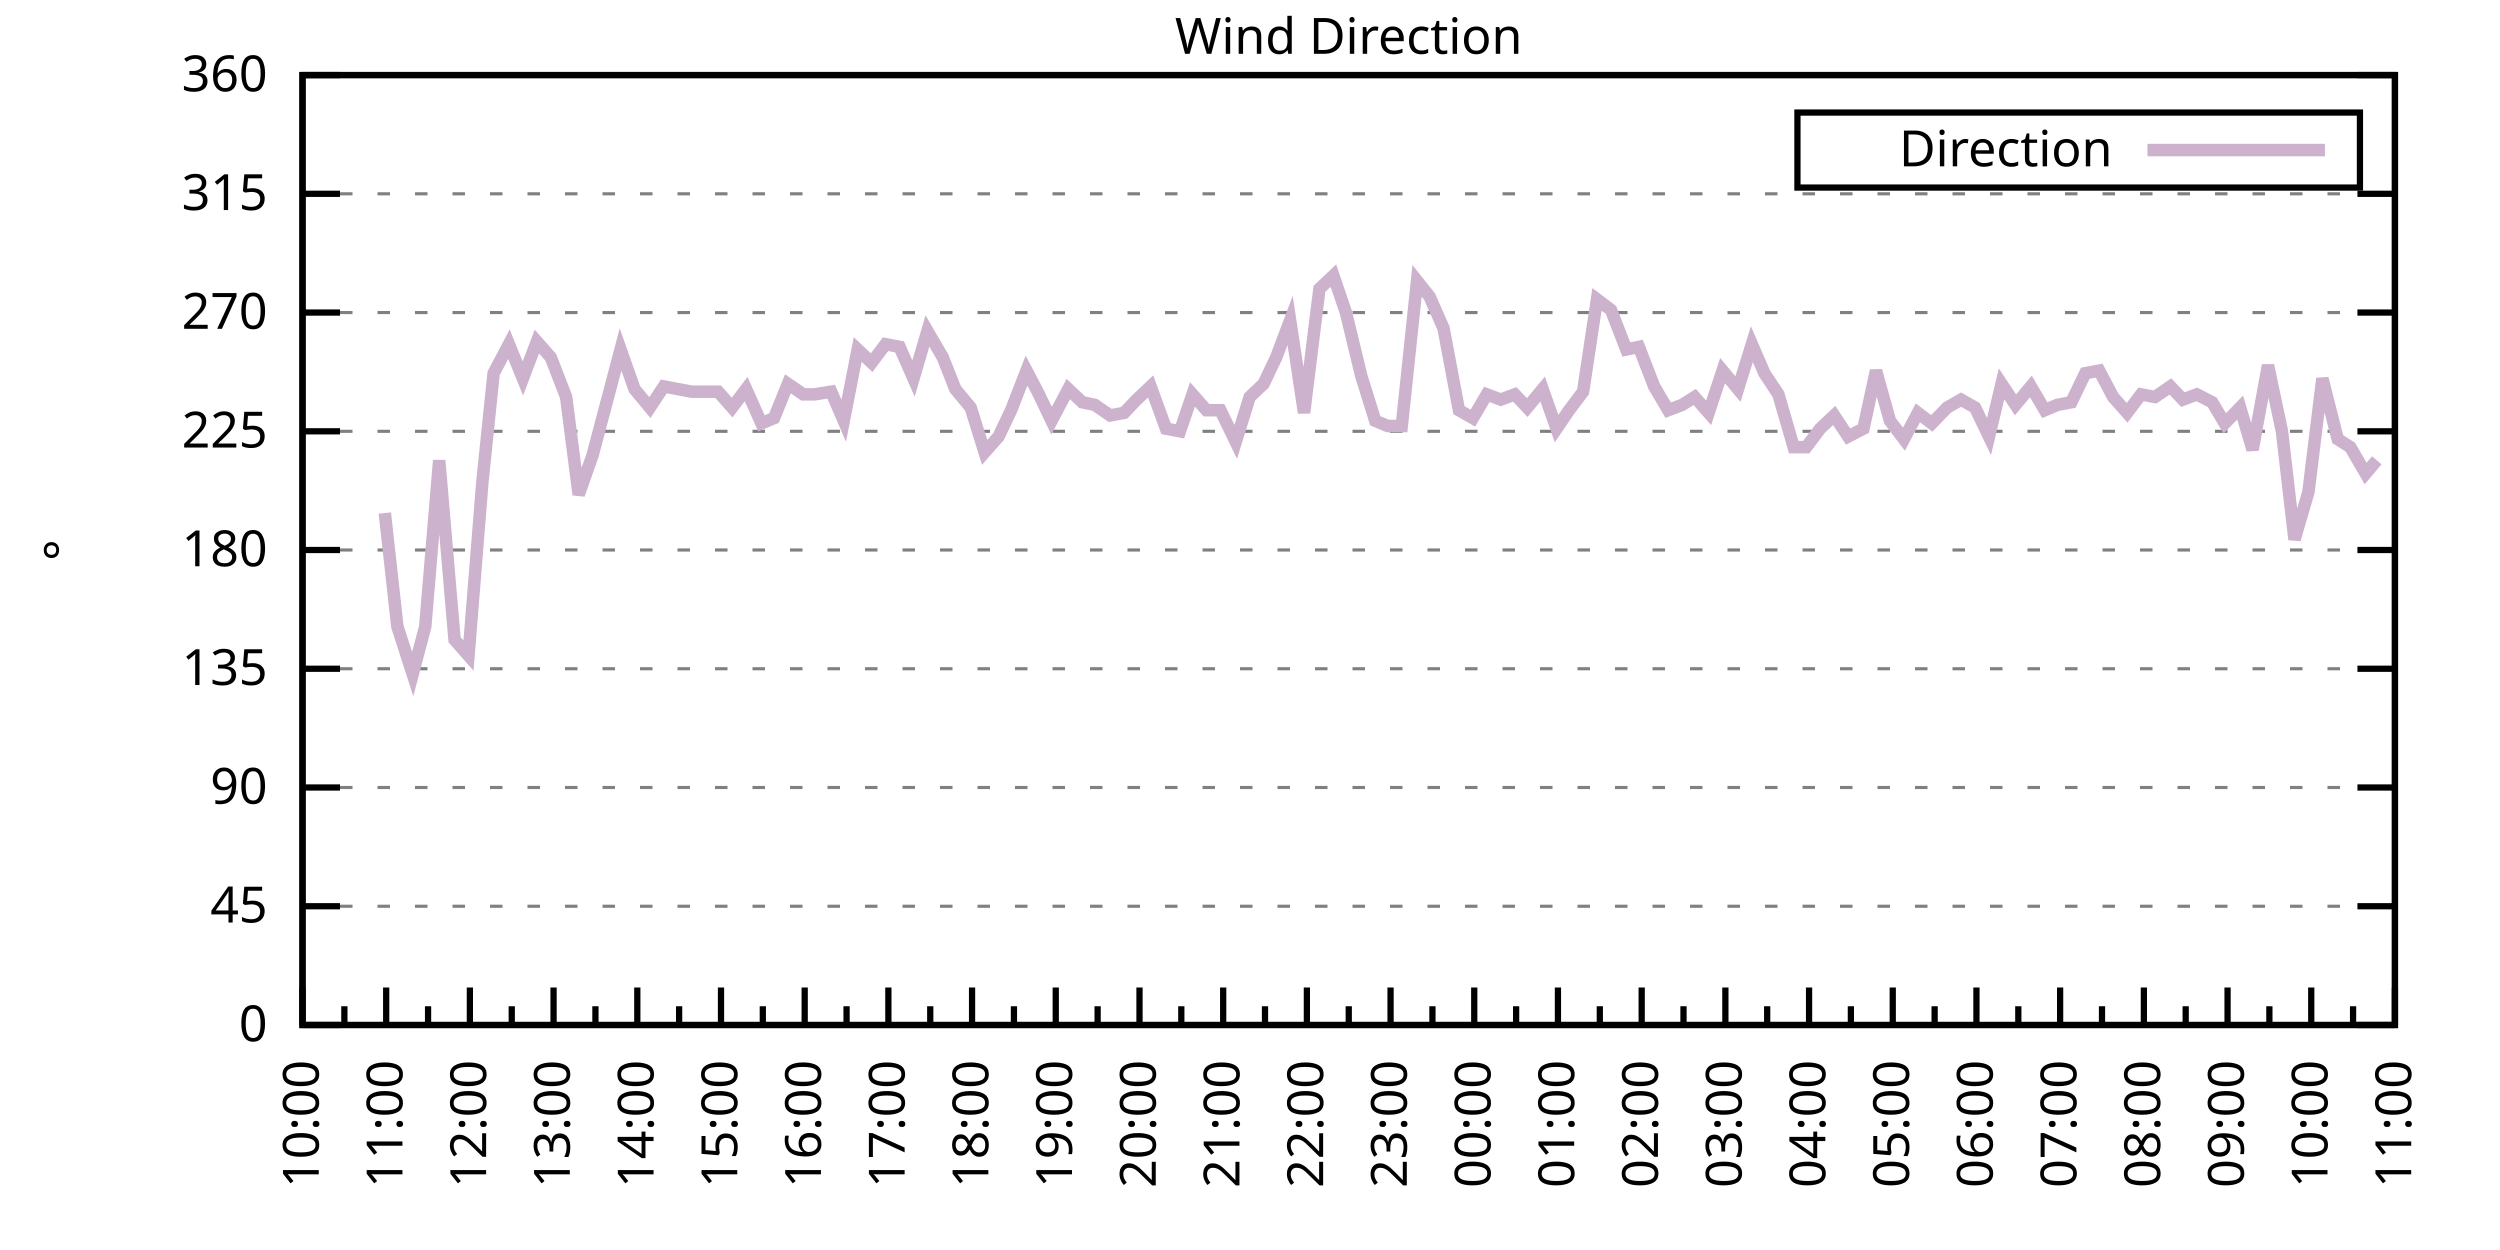
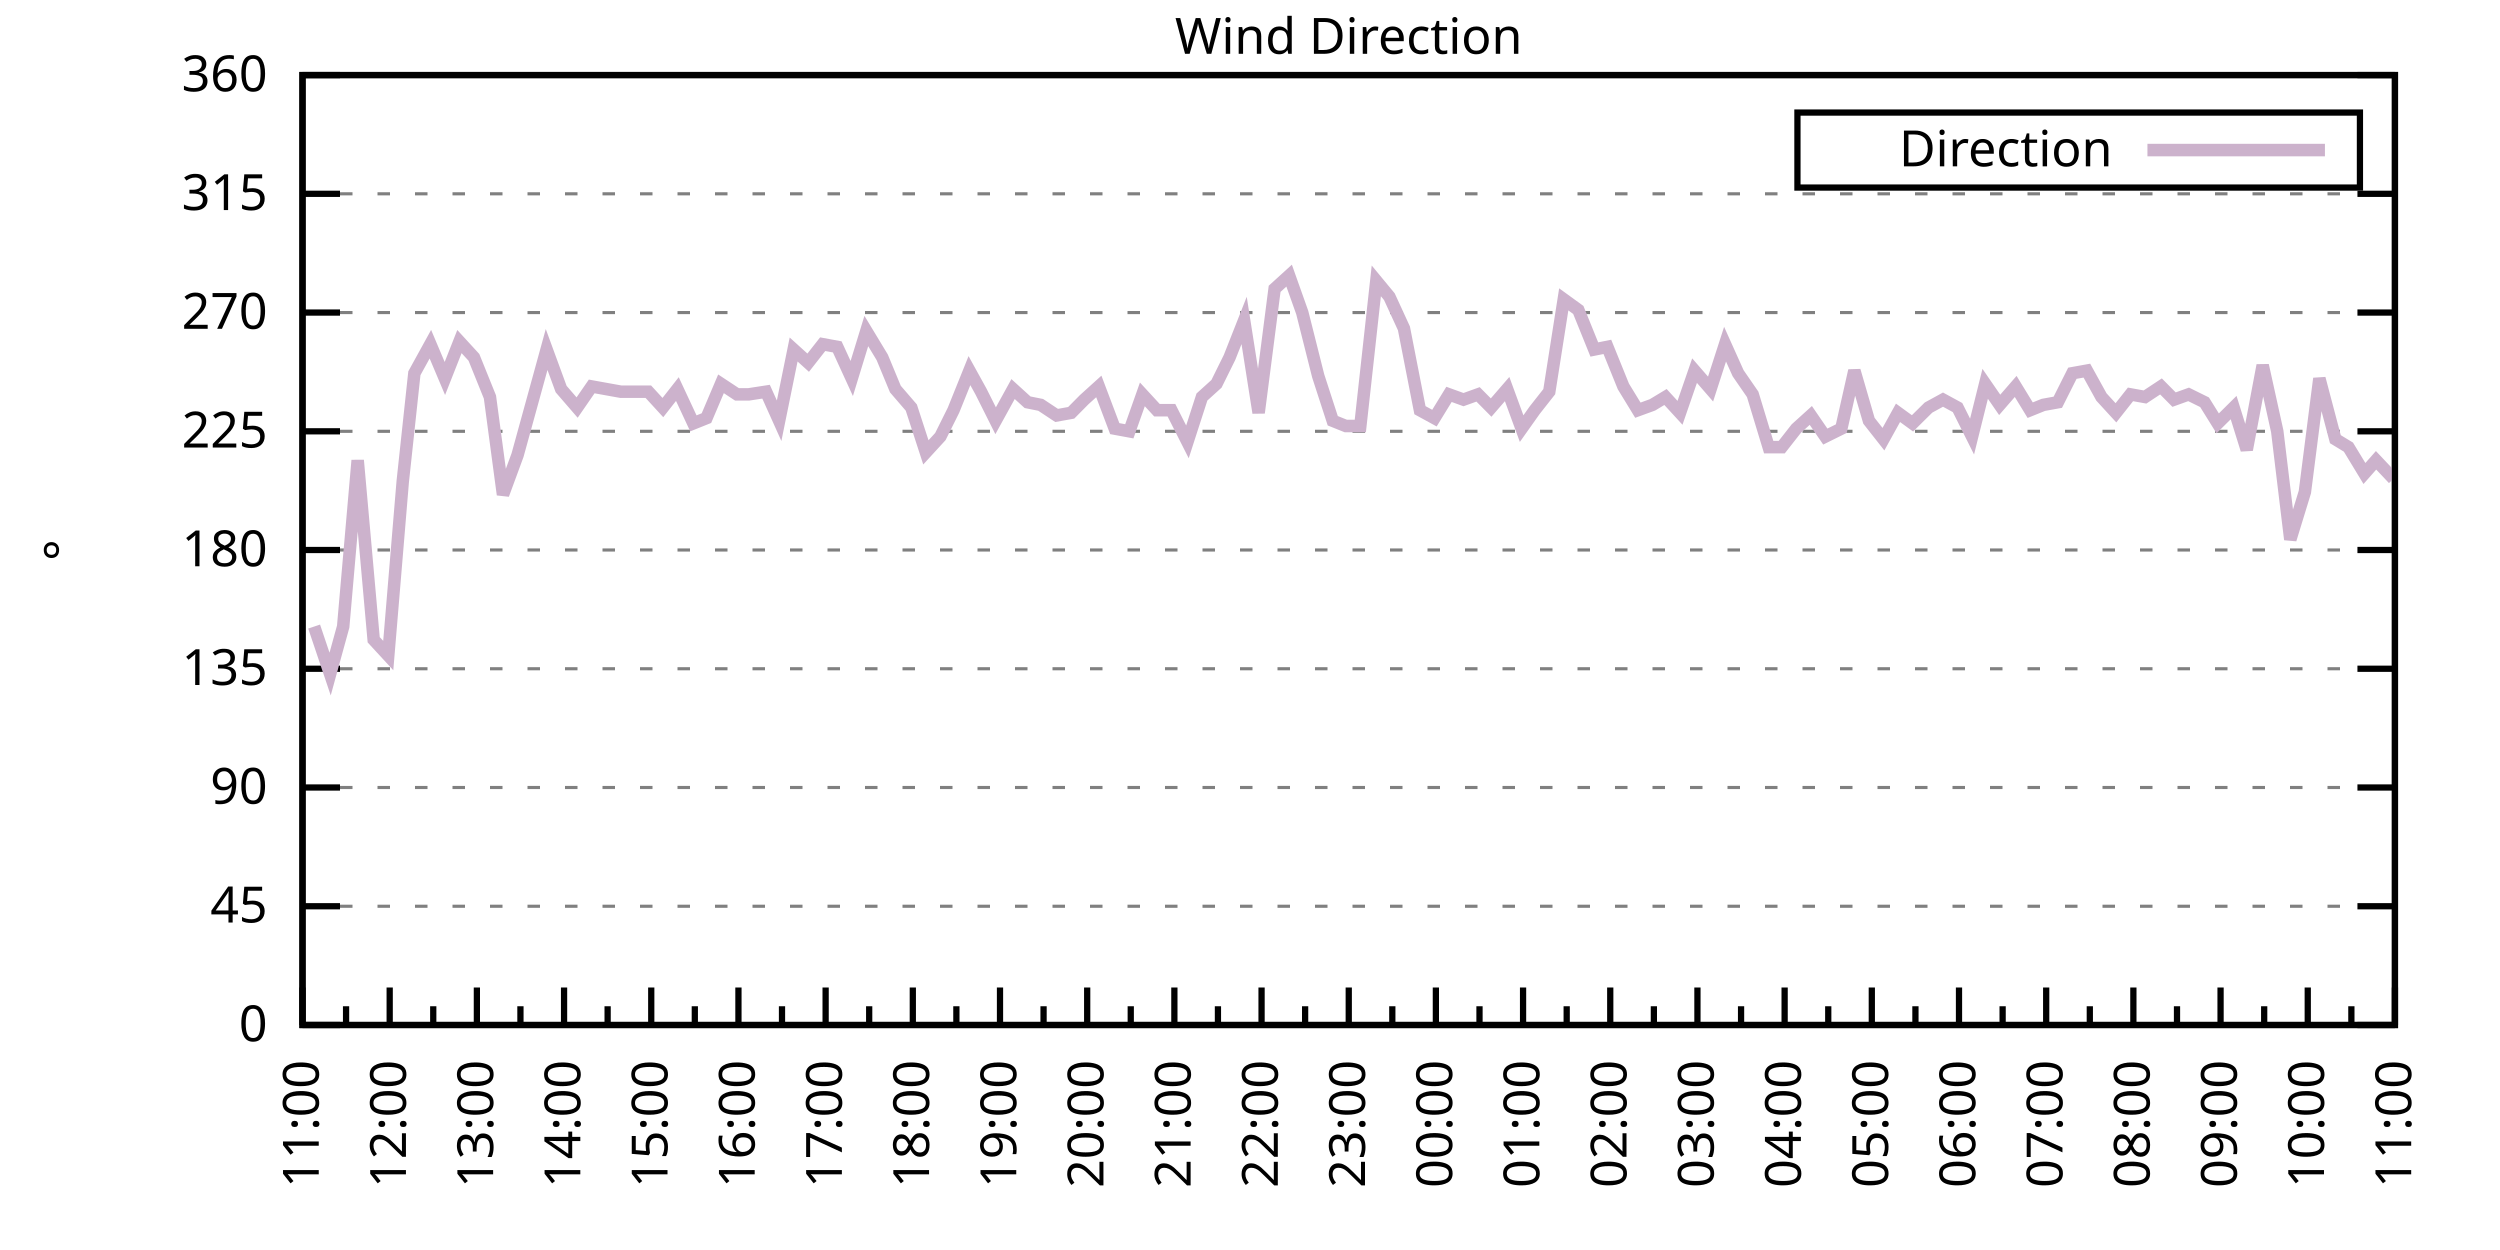
<svg xmlns="http://www.w3.org/2000/svg" xmlns:xlink="http://www.w3.org/1999/xlink" width="400" height="200" viewBox="0 0 400 200">
  <g id="gnuplot_canvas">
    <rect x="0" y="0" width="400" height="200" fill="none" />
    <defs>
      <circle id="gpDot" r="0.5" stroke-width="0.5" stroke="currentColor" />
      <path id="gpPt0" stroke-width="0.333" stroke="currentColor" d="M-1,0 h2 M0,-1 v2" />
      <path id="gpPt1" stroke-width="0.333" stroke="currentColor" d="M-1,-1 L1,1 M1,-1 L-1,1" />
      <path id="gpPt2" stroke-width="0.333" stroke="currentColor" d="M-1,0 L1,0 M0,-1 L0,1 M-1,-1 L1,1 M-1,1 L1,-1" />
      <rect id="gpPt3" stroke-width="0.333" stroke="currentColor" x="-1" y="-1" width="2" height="2" />
      <rect id="gpPt4" stroke-width="0.333" stroke="currentColor" fill="currentColor" x="-1" y="-1" width="2" height="2" />
      <circle id="gpPt5" stroke-width="0.333" stroke="currentColor" cx="0" cy="0" r="1" />
      <use xlink:href="#gpPt5" id="gpPt6" fill="currentColor" stroke="none" />
      <path id="gpPt7" stroke-width="0.333" stroke="currentColor" d="M0,-1.33 L-1.33,0.67 L1.33,0.67 z" />
      <use xlink:href="#gpPt7" id="gpPt8" fill="currentColor" stroke="none" />
      <use xlink:href="#gpPt7" id="gpPt9" stroke="currentColor" transform="rotate(180)" />
      <use xlink:href="#gpPt9" id="gpPt10" fill="currentColor" stroke="none" />
      <use xlink:href="#gpPt3" id="gpPt11" stroke="currentColor" transform="rotate(45)" />
      <use xlink:href="#gpPt11" id="gpPt12" fill="currentColor" stroke="none" />
      <path id="gpPt13" stroke-width="0.333" stroke="currentColor" d="M0,1.330 L1.265,0.411 L0.782,-1.067 L-0.782,-1.076 L-1.265,0.411 z" />
      <use xlink:href="#gpPt13" id="gpPt14" fill="currentColor" stroke="none" />
      <filter id="textbox" filterUnits="objectBoundingBox" x="0" y="0" height="1" width="1">
        <feFlood flood-color="white" flood-opacity="1" result="bgnd" />
        <feComposite in="SourceGraphic" in2="bgnd" operator="atop" />
      </filter>
      <filter id="greybox" filterUnits="objectBoundingBox" x="0" y="0" height="1" width="1">
        <feFlood flood-color="lightgrey" flood-opacity="1" result="grey" />
        <feComposite in="SourceGraphic" in2="grey" operator="atop" />
      </filter>
    </defs>
    <g fill="none" color="white" stroke="currentColor" stroke-width="1.00" stroke-linecap="butt" stroke-linejoin="miter">
</g>
    <g fill="none" color="black" stroke="currentColor" stroke-width="1.00" stroke-linecap="butt" stroke-linejoin="miter">
      <g stroke="none" shape-rendering="crispEdges">
        <polygon fill="rgb(255, 255, 255)" points="48.40,164.00 383.18,164.00 383.18,12.02 48.40,12.02 " />
      </g>
    </g>
    <g fill="none" color="black" stroke="currentColor" stroke-width="1.00" stroke-linecap="butt" stroke-linejoin="miter">
</g>
    <g fill="none" color="black" stroke="black" stroke-width="0.50" stroke-linecap="butt" stroke-linejoin="miter">
</g>
    <g fill="none" color="gray" stroke="currentColor" stroke-width="0.50" stroke-linecap="butt" stroke-linejoin="miter">
      <path stroke="gray" stroke-dasharray="2,4" class="gridline" d="M48.40,164.00 L383.19,164.00  " />
    </g>
    <g fill="none" color="gray" stroke="gray" stroke-width="1.00" stroke-linecap="butt" stroke-linejoin="miter">
</g>
    <g fill="none" color="black" stroke="currentColor" stroke-width="1.00" stroke-linecap="butt" stroke-linejoin="miter">
      <path stroke="black" d="M48.40,164.00 L54.40,164.00 M383.19,164.00 L377.19,164.00  " />
      <g transform="translate(42.80,166.60)" stroke="none" fill="black" font-family="Sans" font-size="8.00" text-anchor="end">
        <text>
          <tspan font-family="Sans"> 0</tspan>
        </text>
      </g>
    </g>
    <g fill="none" color="black" stroke="currentColor" stroke-width="1.00" stroke-linecap="butt" stroke-linejoin="miter">
</g>
    <g fill="none" color="black" stroke="black" stroke-width="0.50" stroke-linecap="butt" stroke-linejoin="miter">
</g>
    <g fill="none" color="gray" stroke="currentColor" stroke-width="0.50" stroke-linecap="butt" stroke-linejoin="miter">
      <path stroke="gray" stroke-dasharray="2,4" class="gridline" d="M48.40,145.00 L383.19,145.00  " />
    </g>
    <g fill="none" color="gray" stroke="gray" stroke-width="1.00" stroke-linecap="butt" stroke-linejoin="miter">
</g>
    <g fill="none" color="black" stroke="currentColor" stroke-width="1.00" stroke-linecap="butt" stroke-linejoin="miter">
      <path stroke="black" d="M48.40,145.00 L54.40,145.00 M383.19,145.00 L377.19,145.00  " />
      <g transform="translate(42.80,147.60)" stroke="none" fill="black" font-family="Sans" font-size="8.00" text-anchor="end">
        <text>
          <tspan font-family="Sans"> 45</tspan>
        </text>
      </g>
    </g>
    <g fill="none" color="black" stroke="currentColor" stroke-width="1.00" stroke-linecap="butt" stroke-linejoin="miter">
</g>
    <g fill="none" color="black" stroke="black" stroke-width="0.50" stroke-linecap="butt" stroke-linejoin="miter">
</g>
    <g fill="none" color="gray" stroke="currentColor" stroke-width="0.50" stroke-linecap="butt" stroke-linejoin="miter">
      <path stroke="gray" stroke-dasharray="2,4" class="gridline" d="M48.40,126.00 L383.19,126.00  " />
    </g>
    <g fill="none" color="gray" stroke="gray" stroke-width="1.00" stroke-linecap="butt" stroke-linejoin="miter">
</g>
    <g fill="none" color="black" stroke="currentColor" stroke-width="1.00" stroke-linecap="butt" stroke-linejoin="miter">
      <path stroke="black" d="M48.40,126.00 L54.40,126.00 M383.19,126.00 L377.19,126.00  " />
      <g transform="translate(42.80,128.60)" stroke="none" fill="black" font-family="Sans" font-size="8.00" text-anchor="end">
        <text>
          <tspan font-family="Sans"> 90</tspan>
        </text>
      </g>
    </g>
    <g fill="none" color="black" stroke="currentColor" stroke-width="1.00" stroke-linecap="butt" stroke-linejoin="miter">
</g>
    <g fill="none" color="black" stroke="black" stroke-width="0.50" stroke-linecap="butt" stroke-linejoin="miter">
</g>
    <g fill="none" color="gray" stroke="currentColor" stroke-width="0.50" stroke-linecap="butt" stroke-linejoin="miter">
      <path stroke="gray" stroke-dasharray="2,4" class="gridline" d="M48.40,107.00 L383.19,107.00  " />
    </g>
    <g fill="none" color="gray" stroke="gray" stroke-width="1.00" stroke-linecap="butt" stroke-linejoin="miter">
</g>
    <g fill="none" color="black" stroke="currentColor" stroke-width="1.00" stroke-linecap="butt" stroke-linejoin="miter">
      <path stroke="black" d="M48.40,107.00 L54.40,107.00 M383.19,107.00 L377.19,107.00  " />
      <g transform="translate(42.80,109.60)" stroke="none" fill="black" font-family="Sans" font-size="8.00" text-anchor="end">
        <text>
          <tspan font-family="Sans"> 135</tspan>
        </text>
      </g>
    </g>
    <g fill="none" color="black" stroke="currentColor" stroke-width="1.00" stroke-linecap="butt" stroke-linejoin="miter">
</g>
    <g fill="none" color="black" stroke="black" stroke-width="0.50" stroke-linecap="butt" stroke-linejoin="miter">
</g>
    <g fill="none" color="gray" stroke="currentColor" stroke-width="0.50" stroke-linecap="butt" stroke-linejoin="miter">
      <path stroke="gray" stroke-dasharray="2,4" class="gridline" d="M48.40,88.00 L383.19,88.00  " />
    </g>
    <g fill="none" color="gray" stroke="gray" stroke-width="1.00" stroke-linecap="butt" stroke-linejoin="miter">
</g>
    <g fill="none" color="black" stroke="currentColor" stroke-width="1.00" stroke-linecap="butt" stroke-linejoin="miter">
      <path stroke="black" d="M48.40,88.00 L54.40,88.00 M383.19,88.00 L377.19,88.00  " />
      <g transform="translate(42.80,90.60)" stroke="none" fill="black" font-family="Sans" font-size="8.00" text-anchor="end">
        <text>
          <tspan font-family="Sans"> 180</tspan>
        </text>
      </g>
    </g>
    <g fill="none" color="black" stroke="currentColor" stroke-width="1.00" stroke-linecap="butt" stroke-linejoin="miter">
</g>
    <g fill="none" color="black" stroke="black" stroke-width="0.50" stroke-linecap="butt" stroke-linejoin="miter">
</g>
    <g fill="none" color="gray" stroke="currentColor" stroke-width="0.50" stroke-linecap="butt" stroke-linejoin="miter">
      <path stroke="gray" stroke-dasharray="2,4" class="gridline" d="M48.40,69.01 L383.19,69.01  " />
    </g>
    <g fill="none" color="gray" stroke="gray" stroke-width="1.00" stroke-linecap="butt" stroke-linejoin="miter">
</g>
    <g fill="none" color="black" stroke="currentColor" stroke-width="1.00" stroke-linecap="butt" stroke-linejoin="miter">
      <path stroke="black" d="M48.40,69.01 L54.40,69.01 M383.19,69.01 L377.19,69.01  " />
      <g transform="translate(42.80,71.61)" stroke="none" fill="black" font-family="Sans" font-size="8.00" text-anchor="end">
        <text>
          <tspan font-family="Sans"> 225</tspan>
        </text>
      </g>
    </g>
    <g fill="none" color="black" stroke="currentColor" stroke-width="1.00" stroke-linecap="butt" stroke-linejoin="miter">
</g>
    <g fill="none" color="black" stroke="black" stroke-width="0.50" stroke-linecap="butt" stroke-linejoin="miter">
</g>
    <g fill="none" color="gray" stroke="currentColor" stroke-width="0.50" stroke-linecap="butt" stroke-linejoin="miter">
      <path stroke="gray" stroke-dasharray="2,4" class="gridline" d="M48.40,50.01 L383.19,50.01  " />
    </g>
    <g fill="none" color="gray" stroke="gray" stroke-width="1.00" stroke-linecap="butt" stroke-linejoin="miter">
</g>
    <g fill="none" color="black" stroke="currentColor" stroke-width="1.00" stroke-linecap="butt" stroke-linejoin="miter">
      <path stroke="black" d="M48.40,50.01 L54.40,50.01 M383.19,50.01 L377.19,50.01  " />
      <g transform="translate(42.80,52.61)" stroke="none" fill="black" font-family="Sans" font-size="8.00" text-anchor="end">
        <text>
          <tspan font-family="Sans"> 270</tspan>
        </text>
      </g>
    </g>
    <g fill="none" color="black" stroke="currentColor" stroke-width="1.00" stroke-linecap="butt" stroke-linejoin="miter">
</g>
    <g fill="none" color="black" stroke="black" stroke-width="0.50" stroke-linecap="butt" stroke-linejoin="miter">
</g>
    <g fill="none" color="gray" stroke="currentColor" stroke-width="0.50" stroke-linecap="butt" stroke-linejoin="miter">
      <path stroke="gray" stroke-dasharray="2,4" class="gridline" d="M48.40,31.01 L383.19,31.01  " />
    </g>
    <g fill="none" color="gray" stroke="gray" stroke-width="1.00" stroke-linecap="butt" stroke-linejoin="miter">
</g>
    <g fill="none" color="black" stroke="currentColor" stroke-width="1.00" stroke-linecap="butt" stroke-linejoin="miter">
      <path stroke="black" d="M48.40,31.01 L54.40,31.01 M383.19,31.01 L377.19,31.01  " />
      <g transform="translate(42.80,33.61)" stroke="none" fill="black" font-family="Sans" font-size="8.00" text-anchor="end">
        <text>
          <tspan font-family="Sans"> 315</tspan>
        </text>
      </g>
    </g>
    <g fill="none" color="black" stroke="currentColor" stroke-width="1.00" stroke-linecap="butt" stroke-linejoin="miter">
</g>
    <g fill="none" color="black" stroke="black" stroke-width="0.50" stroke-linecap="butt" stroke-linejoin="miter">
</g>
    <g fill="none" color="gray" stroke="currentColor" stroke-width="0.50" stroke-linecap="butt" stroke-linejoin="miter">
      <path stroke="gray" stroke-dasharray="2,4" class="gridline" d="M48.40,12.01 L383.19,12.01  " />
    </g>
    <g fill="none" color="gray" stroke="gray" stroke-width="1.00" stroke-linecap="butt" stroke-linejoin="miter">
</g>
    <g fill="none" color="black" stroke="currentColor" stroke-width="1.00" stroke-linecap="butt" stroke-linejoin="miter">
      <path stroke="black" d="M48.40,12.01 L54.40,12.01 M383.19,12.01 L377.19,12.01  " />
      <g transform="translate(42.80,14.61)" stroke="none" fill="black" font-family="Sans" font-size="8.00" text-anchor="end">
        <text>
          <tspan font-family="Sans"> 360</tspan>
        </text>
      </g>
    </g>
    <g fill="none" color="black" stroke="currentColor" stroke-width="1.00" stroke-linecap="butt" stroke-linejoin="miter">
      <path stroke="black" d="M48.40,164.00 L48.40,158.00  " />
      <g transform="translate(51.00,169.60) rotate(270)" stroke="none" fill="black" font-family="Sans" font-size="8.00" text-anchor="end">
        <text>
+           <tspan font-family="Sans">11:00</tspan>
+         </text>
+       </g>
+     </g>
+     <g fill="none" color="black" stroke="currentColor" stroke-width="1.00" stroke-linecap="butt" stroke-linejoin="miter">
+       <path stroke="black" d="M55.37,164.00 L55.37,161.00 M62.35,164.00 L62.35,158.00  " />
+       <g transform="translate(64.95,169.60) rotate(270)" stroke="none" fill="black" font-family="Sans" font-size="8.00" text-anchor="end">
+         <text>
+           <tspan font-family="Sans">12:00</tspan>
+         </text>
+       </g>
+     </g>
+     <g fill="none" color="black" stroke="currentColor" stroke-width="1.00" stroke-linecap="butt" stroke-linejoin="miter">
+       <path stroke="black" d="M69.32,164.00 L69.32,161.00 M76.30,164.00 L76.30,158.00  " />
+       <g transform="translate(78.90,169.60) rotate(270)" stroke="none" fill="black" font-family="Sans" font-size="8.00" text-anchor="end">
+         <text>
+           <tspan font-family="Sans">13:00</tspan>
+         </text>
+       </g>
+     </g>
+     <g fill="none" color="black" stroke="currentColor" stroke-width="1.00" stroke-linecap="butt" stroke-linejoin="miter">
+       <path stroke="black" d="M83.27,164.00 L83.27,161.00 M90.25,164.00 L90.25,158.00  " />
+       <g transform="translate(92.85,169.60) rotate(270)" stroke="none" fill="black" font-family="Sans" font-size="8.00" text-anchor="end">
+         <text>
+           <tspan font-family="Sans">14:00</tspan>
+         </text>
+       </g>
+     </g>
+     <g fill="none" color="black" stroke="currentColor" stroke-width="1.00" stroke-linecap="butt" stroke-linejoin="miter">
+       <path stroke="black" d="M97.22,164.00 L97.22,161.00 M104.20,164.00 L104.20,158.00  " />
+       <g transform="translate(106.80,169.60) rotate(270)" stroke="none" fill="black" font-family="Sans" font-size="8.00" text-anchor="end">
+         <text>
+           <tspan font-family="Sans">15:00</tspan>
+         </text>
+       </g>
+     </g>
+     <g fill="none" color="black" stroke="currentColor" stroke-width="1.00" stroke-linecap="butt" stroke-linejoin="miter">
+       <path stroke="black" d="M111.17,164.00 L111.17,161.00 M118.15,164.00 L118.15,158.00  " />
+       <g transform="translate(120.75,169.60) rotate(270)" stroke="none" fill="black" font-family="Sans" font-size="8.00" text-anchor="end">
+         <text>
+           <tspan font-family="Sans">16:00</tspan>
+         </text>
+       </g>
+     </g>
+     <g fill="none" color="black" stroke="currentColor" stroke-width="1.00" stroke-linecap="butt" stroke-linejoin="miter">
+       <path stroke="black" d="M125.12,164.00 L125.12,161.00 M132.10,164.00 L132.10,158.00  " />
+       <g transform="translate(134.70,169.60) rotate(270)" stroke="none" fill="black" font-family="Sans" font-size="8.00" text-anchor="end">
+         <text>
+           <tspan font-family="Sans">17:00</tspan>
+         </text>
+       </g>
+     </g>
+     <g fill="none" color="black" stroke="currentColor" stroke-width="1.00" stroke-linecap="butt" stroke-linejoin="miter">
+       <path stroke="black" d="M139.07,164.00 L139.07,161.00 M146.05,164.00 L146.05,158.00  " />
+       <g transform="translate(148.65,169.60) rotate(270)" stroke="none" fill="black" font-family="Sans" font-size="8.00" text-anchor="end">
+         <text>
+           <tspan font-family="Sans">18:00</tspan>
+         </text>
+       </g>
+     </g>
+     <g fill="none" color="black" stroke="currentColor" stroke-width="1.00" stroke-linecap="butt" stroke-linejoin="miter">
+       <path stroke="black" d="M153.02,164.00 L153.02,161.00 M160.00,164.00 L160.00,158.00  " />
+       <g transform="translate(162.60,169.60) rotate(270)" stroke="none" fill="black" font-family="Sans" font-size="8.00" text-anchor="end">
+         <text>
+           <tspan font-family="Sans">19:00</tspan>
+         </text>
+       </g>
+     </g>
+     <g fill="none" color="black" stroke="currentColor" stroke-width="1.00" stroke-linecap="butt" stroke-linejoin="miter">
+       <path stroke="black" d="M166.97,164.00 L166.97,161.00 M173.95,164.00 L173.95,158.00  " />
+       <g transform="translate(176.55,169.60) rotate(270)" stroke="none" fill="black" font-family="Sans" font-size="8.00" text-anchor="end">
+         <text>
+           <tspan font-family="Sans">20:00</tspan>
+         </text>
+       </g>
+     </g>
+     <g fill="none" color="black" stroke="currentColor" stroke-width="1.00" stroke-linecap="butt" stroke-linejoin="miter">
+       <path stroke="black" d="M180.92,164.00 L180.92,161.00 M187.90,164.00 L187.90,158.00  " />
+       <g transform="translate(190.50,169.60) rotate(270)" stroke="none" fill="black" font-family="Sans" font-size="8.00" text-anchor="end">
+         <text>
+           <tspan font-family="Sans">21:00</tspan>
+         </text>
+       </g>
+     </g>
+     <g fill="none" color="black" stroke="currentColor" stroke-width="1.00" stroke-linecap="butt" stroke-linejoin="miter">
+       <path stroke="black" d="M194.87,164.00 L194.87,161.00 M201.85,164.00 L201.85,158.00  " />
+       <g transform="translate(204.45,169.60) rotate(270)" stroke="none" fill="black" font-family="Sans" font-size="8.00" text-anchor="end">
+         <text>
+           <tspan font-family="Sans">22:00</tspan>
+         </text>
+       </g>
+     </g>
+     <g fill="none" color="black" stroke="currentColor" stroke-width="1.00" stroke-linecap="butt" stroke-linejoin="miter">
+       <path stroke="black" d="M208.82,164.00 L208.82,161.00 M215.80,164.00 L215.80,158.00  " />
+       <g transform="translate(218.40,169.60) rotate(270)" stroke="none" fill="black" font-family="Sans" font-size="8.00" text-anchor="end">
+         <text>
+           <tspan font-family="Sans">23:00</tspan>
+         </text>
+       </g>
+     </g>
+     <g fill="none" color="black" stroke="currentColor" stroke-width="1.00" stroke-linecap="butt" stroke-linejoin="miter">
+       <path stroke="black" d="M222.77,164.00 L222.77,161.00 M229.74,164.00 L229.74,158.00  " />
+       <g transform="translate(232.34,169.60) rotate(270)" stroke="none" fill="black" font-family="Sans" font-size="8.00" text-anchor="end">
+         <text>
+           <tspan font-family="Sans">00:00</tspan>
+         </text>
+       </g>
+     </g>
+     <g fill="none" color="black" stroke="currentColor" stroke-width="1.00" stroke-linecap="butt" stroke-linejoin="miter">
+       <path stroke="black" d="M236.72,164.00 L236.72,161.00 M243.69,164.00 L243.69,158.00  " />
+       <g transform="translate(246.29,169.60) rotate(270)" stroke="none" fill="black" font-family="Sans" font-size="8.00" text-anchor="end">
+         <text>
+           <tspan font-family="Sans">01:00</tspan>
+         </text>
+       </g>
+     </g>
+     <g fill="none" color="black" stroke="currentColor" stroke-width="1.00" stroke-linecap="butt" stroke-linejoin="miter">
+       <path stroke="black" d="M250.67,164.00 L250.67,161.00 M257.64,164.00 L257.64,158.00  " />
+       <g transform="translate(260.24,169.60) rotate(270)" stroke="none" fill="black" font-family="Sans" font-size="8.00" text-anchor="end">
+         <text>
+           <tspan font-family="Sans">02:00</tspan>
+         </text>
+       </g>
+     </g>
+     <g fill="none" color="black" stroke="currentColor" stroke-width="1.00" stroke-linecap="butt" stroke-linejoin="miter">
+       <path stroke="black" d="M264.62,164.00 L264.62,161.00 M271.59,164.00 L271.59,158.00  " />
+       <g transform="translate(274.19,169.60) rotate(270)" stroke="none" fill="black" font-family="Sans" font-size="8.00" text-anchor="end">
+         <text>
+           <tspan font-family="Sans">03:00</tspan>
+         </text>
+       </g>
+     </g>
+     <g fill="none" color="black" stroke="currentColor" stroke-width="1.00" stroke-linecap="butt" stroke-linejoin="miter">
+       <path stroke="black" d="M278.57,164.00 L278.57,161.00 M285.54,164.00 L285.54,158.00  " />
+       <g transform="translate(288.14,169.60) rotate(270)" stroke="none" fill="black" font-family="Sans" font-size="8.00" text-anchor="end">
+         <text>
+           <tspan font-family="Sans">04:00</tspan>
+         </text>
+       </g>
+     </g>
+     <g fill="none" color="black" stroke="currentColor" stroke-width="1.00" stroke-linecap="butt" stroke-linejoin="miter">
+       <path stroke="black" d="M292.52,164.00 L292.52,161.00 M299.49,164.00 L299.49,158.00  " />
+       <g transform="translate(302.09,169.60) rotate(270)" stroke="none" fill="black" font-family="Sans" font-size="8.00" text-anchor="end">
+         <text>
+           <tspan font-family="Sans">05:00</tspan>
+         </text>
+       </g>
+     </g>
+     <g fill="none" color="black" stroke="currentColor" stroke-width="1.00" stroke-linecap="butt" stroke-linejoin="miter">
+       <path stroke="black" d="M306.47,164.00 L306.47,161.00 M313.44,164.00 L313.44,158.00  " />
+       <g transform="translate(316.04,169.60) rotate(270)" stroke="none" fill="black" font-family="Sans" font-size="8.00" text-anchor="end">
+         <text>
+           <tspan font-family="Sans">06:00</tspan>
+         </text>
+       </g>
+     </g>
+     <g fill="none" color="black" stroke="currentColor" stroke-width="1.00" stroke-linecap="butt" stroke-linejoin="miter">
+       <path stroke="black" d="M320.42,164.00 L320.42,161.00 M327.39,164.00 L327.39,158.00  " />
+       <g transform="translate(329.99,169.60) rotate(270)" stroke="none" fill="black" font-family="Sans" font-size="8.00" text-anchor="end">
+         <text>
+           <tspan font-family="Sans">07:00</tspan>
+         </text>
+       </g>
+     </g>
+     <g fill="none" color="black" stroke="currentColor" stroke-width="1.00" stroke-linecap="butt" stroke-linejoin="miter">
+       <path stroke="black" d="M334.37,164.00 L334.37,161.00 M341.34,164.00 L341.34,158.00  " />
+       <g transform="translate(343.94,169.60) rotate(270)" stroke="none" fill="black" font-family="Sans" font-size="8.00" text-anchor="end">
+         <text>
+           <tspan font-family="Sans">08:00</tspan>
+         </text>
+       </g>
+     </g>
+     <g fill="none" color="black" stroke="currentColor" stroke-width="1.00" stroke-linecap="butt" stroke-linejoin="miter">
+       <path stroke="black" d="M348.32,164.00 L348.32,161.00 M355.29,164.00 L355.29,158.00  " />
+       <g transform="translate(357.89,169.60) rotate(270)" stroke="none" fill="black" font-family="Sans" font-size="8.00" text-anchor="end">
+         <text>
+           <tspan font-family="Sans">09:00</tspan>
+         </text>
+       </g>
+     </g>
+     <g fill="none" color="black" stroke="currentColor" stroke-width="1.00" stroke-linecap="butt" stroke-linejoin="miter">
+       <path stroke="black" d="M362.27,164.00 L362.27,161.00 M369.24,164.00 L369.24,158.00  " />
+       <g transform="translate(371.84,169.60) rotate(270)" stroke="none" fill="black" font-family="Sans" font-size="8.00" text-anchor="end">
+         <text>
          <tspan font-family="Sans">10:00</tspan>
        </text>
      </g>
    </g>
    <g fill="none" color="black" stroke="currentColor" stroke-width="1.00" stroke-linecap="butt" stroke-linejoin="miter">
-       <path stroke="black" d="M55.10,164.00 L55.10,161.00 M61.79,164.00 L61.79,158.00  " />
-       <g transform="translate(64.39,169.60) rotate(270)" stroke="none" fill="black" font-family="Sans" font-size="8.00" text-anchor="end">
-         <text>
-           <tspan font-family="Sans">11:00</tspan>
-         </text>
-       </g>
-     </g>
-     <g fill="none" color="black" stroke="currentColor" stroke-width="1.00" stroke-linecap="butt" stroke-linejoin="miter">
-       <path stroke="black" d="M68.49,164.00 L68.49,161.00 M75.18,164.00 L75.18,158.00  " />
-       <g transform="translate(77.78,169.60) rotate(270)" stroke="none" fill="black" font-family="Sans" font-size="8.00" text-anchor="end">
-         <text>
-           <tspan font-family="Sans">12:00</tspan>
-         </text>
-       </g>
-     </g>
-     <g fill="none" color="black" stroke="currentColor" stroke-width="1.00" stroke-linecap="butt" stroke-linejoin="miter">
-       <path stroke="black" d="M81.88,164.00 L81.88,161.00 M88.57,164.00 L88.57,158.00  " />
-       <g transform="translate(91.17,169.60) rotate(270)" stroke="none" fill="black" font-family="Sans" font-size="8.00" text-anchor="end">
-         <text>
-           <tspan font-family="Sans">13:00</tspan>
-         </text>
-       </g>
-     </g>
-     <g fill="none" color="black" stroke="currentColor" stroke-width="1.00" stroke-linecap="butt" stroke-linejoin="miter">
-       <path stroke="black" d="M95.27,164.00 L95.27,161.00 M101.97,164.00 L101.97,158.00  " />
-       <g transform="translate(104.57,169.60) rotate(270)" stroke="none" fill="black" font-family="Sans" font-size="8.00" text-anchor="end">
-         <text>
-           <tspan font-family="Sans">14:00</tspan>
-         </text>
-       </g>
-     </g>
-     <g fill="none" color="black" stroke="currentColor" stroke-width="1.00" stroke-linecap="butt" stroke-linejoin="miter">
-       <path stroke="black" d="M108.66,164.00 L108.66,161.00 M115.36,164.00 L115.36,158.00  " />
-       <g transform="translate(117.96,169.60) rotate(270)" stroke="none" fill="black" font-family="Sans" font-size="8.00" text-anchor="end">
-         <text>
-           <tspan font-family="Sans">15:00</tspan>
-         </text>
-       </g>
-     </g>
-     <g fill="none" color="black" stroke="currentColor" stroke-width="1.00" stroke-linecap="butt" stroke-linejoin="miter">
-       <path stroke="black" d="M122.05,164.00 L122.05,161.00 M128.75,164.00 L128.75,158.00  " />
-       <g transform="translate(131.35,169.60) rotate(270)" stroke="none" fill="black" font-family="Sans" font-size="8.00" text-anchor="end">
-         <text>
-           <tspan font-family="Sans">16:00</tspan>
-         </text>
-       </g>
-     </g>
-     <g fill="none" color="black" stroke="currentColor" stroke-width="1.00" stroke-linecap="butt" stroke-linejoin="miter">
-       <path stroke="black" d="M135.45,164.00 L135.45,161.00 M142.14,164.00 L142.14,158.00  " />
-       <g transform="translate(144.74,169.60) rotate(270)" stroke="none" fill="black" font-family="Sans" font-size="8.00" text-anchor="end">
-         <text>
-           <tspan font-family="Sans">17:00</tspan>
-         </text>
-       </g>
-     </g>
-     <g fill="none" color="black" stroke="currentColor" stroke-width="1.00" stroke-linecap="butt" stroke-linejoin="miter">
-       <path stroke="black" d="M148.84,164.00 L148.84,161.00 M155.53,164.00 L155.53,158.00  " />
-       <g transform="translate(158.13,169.60) rotate(270)" stroke="none" fill="black" font-family="Sans" font-size="8.00" text-anchor="end">
-         <text>
-           <tspan font-family="Sans">18:00</tspan>
-         </text>
-       </g>
-     </g>
-     <g fill="none" color="black" stroke="currentColor" stroke-width="1.00" stroke-linecap="butt" stroke-linejoin="miter">
-       <path stroke="black" d="M162.23,164.00 L162.23,161.00 M168.92,164.00 L168.92,158.00  " />
-       <g transform="translate(171.52,169.60) rotate(270)" stroke="none" fill="black" font-family="Sans" font-size="8.00" text-anchor="end">
-         <text>
-           <tspan font-family="Sans">19:00</tspan>
-         </text>
-       </g>
-     </g>
-     <g fill="none" color="black" stroke="currentColor" stroke-width="1.00" stroke-linecap="butt" stroke-linejoin="miter">
-       <path stroke="black" d="M175.62,164.00 L175.62,161.00 M182.32,164.00 L182.32,158.00  " />
-       <g transform="translate(184.92,169.60) rotate(270)" stroke="none" fill="black" font-family="Sans" font-size="8.00" text-anchor="end">
-         <text>
-           <tspan font-family="Sans">20:00</tspan>
-         </text>
-       </g>
-     </g>
-     <g fill="none" color="black" stroke="currentColor" stroke-width="1.00" stroke-linecap="butt" stroke-linejoin="miter">
-       <path stroke="black" d="M189.01,164.00 L189.01,161.00 M195.71,164.00 L195.71,158.00  " />
-       <g transform="translate(198.31,169.60) rotate(270)" stroke="none" fill="black" font-family="Sans" font-size="8.00" text-anchor="end">
-         <text>
-           <tspan font-family="Sans">21:00</tspan>
-         </text>
-       </g>
-     </g>
-     <g fill="none" color="black" stroke="currentColor" stroke-width="1.00" stroke-linecap="butt" stroke-linejoin="miter">
-       <path stroke="black" d="M202.40,164.00 L202.40,161.00 M209.10,164.00 L209.10,158.00  " />
-       <g transform="translate(211.70,169.60) rotate(270)" stroke="none" fill="black" font-family="Sans" font-size="8.00" text-anchor="end">
-         <text>
-           <tspan font-family="Sans">22:00</tspan>
-         </text>
-       </g>
-     </g>
-     <g fill="none" color="black" stroke="currentColor" stroke-width="1.00" stroke-linecap="butt" stroke-linejoin="miter">
-       <path stroke="black" d="M215.80,164.00 L215.80,161.00 M222.49,164.00 L222.49,158.00  " />
-       <g transform="translate(225.09,169.60) rotate(270)" stroke="none" fill="black" font-family="Sans" font-size="8.00" text-anchor="end">
-         <text>
-           <tspan font-family="Sans">23:00</tspan>
-         </text>
-       </g>
-     </g>
-     <g fill="none" color="black" stroke="currentColor" stroke-width="1.00" stroke-linecap="butt" stroke-linejoin="miter">
-       <path stroke="black" d="M229.19,164.00 L229.19,161.00 M235.88,164.00 L235.88,158.00  " />
-       <g transform="translate(238.48,169.60) rotate(270)" stroke="none" fill="black" font-family="Sans" font-size="8.00" text-anchor="end">
-         <text>
-           <tspan font-family="Sans">00:00</tspan>
-         </text>
-       </g>
-     </g>
-     <g fill="none" color="black" stroke="currentColor" stroke-width="1.00" stroke-linecap="butt" stroke-linejoin="miter">
-       <path stroke="black" d="M242.58,164.00 L242.58,161.00 M249.27,164.00 L249.27,158.00  " />
-       <g transform="translate(251.87,169.60) rotate(270)" stroke="none" fill="black" font-family="Sans" font-size="8.00" text-anchor="end">
-         <text>
-           <tspan font-family="Sans">01:00</tspan>
-         </text>
-       </g>
-     </g>
-     <g fill="none" color="black" stroke="currentColor" stroke-width="1.00" stroke-linecap="butt" stroke-linejoin="miter">
-       <path stroke="black" d="M255.97,164.00 L255.97,161.00 M262.67,164.00 L262.67,158.00  " />
-       <g transform="translate(265.27,169.60) rotate(270)" stroke="none" fill="black" font-family="Sans" font-size="8.00" text-anchor="end">
-         <text>
-           <tspan font-family="Sans">02:00</tspan>
-         </text>
-       </g>
-     </g>
-     <g fill="none" color="black" stroke="currentColor" stroke-width="1.00" stroke-linecap="butt" stroke-linejoin="miter">
-       <path stroke="black" d="M269.36,164.00 L269.36,161.00 M276.06,164.00 L276.06,158.00  " />
-       <g transform="translate(278.66,169.60) rotate(270)" stroke="none" fill="black" font-family="Sans" font-size="8.00" text-anchor="end">
-         <text>
-           <tspan font-family="Sans">03:00</tspan>
-         </text>
-       </g>
-     </g>
-     <g fill="none" color="black" stroke="currentColor" stroke-width="1.00" stroke-linecap="butt" stroke-linejoin="miter">
-       <path stroke="black" d="M282.75,164.00 L282.75,161.00 M289.45,164.00 L289.45,158.00  " />
-       <g transform="translate(292.05,169.60) rotate(270)" stroke="none" fill="black" font-family="Sans" font-size="8.00" text-anchor="end">
-         <text>
-           <tspan font-family="Sans">04:00</tspan>
-         </text>
-       </g>
-     </g>
-     <g fill="none" color="black" stroke="currentColor" stroke-width="1.00" stroke-linecap="butt" stroke-linejoin="miter">
-       <path stroke="black" d="M296.14,164.00 L296.14,161.00 M302.84,164.00 L302.84,158.00  " />
-       <g transform="translate(305.44,169.60) rotate(270)" stroke="none" fill="black" font-family="Sans" font-size="8.00" text-anchor="end">
-         <text>
-           <tspan font-family="Sans">05:00</tspan>
-         </text>
-       </g>
-     </g>
-     <g fill="none" color="black" stroke="currentColor" stroke-width="1.00" stroke-linecap="butt" stroke-linejoin="miter">
-       <path stroke="black" d="M309.54,164.00 L309.54,161.00 M316.23,164.00 L316.23,158.00  " />
-       <g transform="translate(318.83,169.60) rotate(270)" stroke="none" fill="black" font-family="Sans" font-size="8.00" text-anchor="end">
-         <text>
-           <tspan font-family="Sans">06:00</tspan>
-         </text>
-       </g>
-     </g>
-     <g fill="none" color="black" stroke="currentColor" stroke-width="1.00" stroke-linecap="butt" stroke-linejoin="miter">
-       <path stroke="black" d="M322.93,164.00 L322.93,161.00 M329.62,164.00 L329.62,158.00  " />
-       <g transform="translate(332.22,169.60) rotate(270)" stroke="none" fill="black" font-family="Sans" font-size="8.00" text-anchor="end">
-         <text>
-           <tspan font-family="Sans">07:00</tspan>
-         </text>
-       </g>
-     </g>
-     <g fill="none" color="black" stroke="currentColor" stroke-width="1.00" stroke-linecap="butt" stroke-linejoin="miter">
-       <path stroke="black" d="M336.32,164.00 L336.32,161.00 M343.02,164.00 L343.02,158.00  " />
-       <g transform="translate(345.62,169.60) rotate(270)" stroke="none" fill="black" font-family="Sans" font-size="8.00" text-anchor="end">
-         <text>
-           <tspan font-family="Sans">08:00</tspan>
-         </text>
-       </g>
-     </g>
-     <g fill="none" color="black" stroke="currentColor" stroke-width="1.00" stroke-linecap="butt" stroke-linejoin="miter">
-       <path stroke="black" d="M349.71,164.00 L349.71,161.00 M356.41,164.00 L356.41,158.00  " />
-       <g transform="translate(359.01,169.60) rotate(270)" stroke="none" fill="black" font-family="Sans" font-size="8.00" text-anchor="end">
-         <text>
-           <tspan font-family="Sans">09:00</tspan>
-         </text>
-       </g>
-     </g>
-     <g fill="none" color="black" stroke="currentColor" stroke-width="1.00" stroke-linecap="butt" stroke-linejoin="miter">
-       <path stroke="black" d="M363.10,164.00 L363.10,161.00 M369.80,164.00 L369.80,158.00  " />
-       <g transform="translate(372.40,169.60) rotate(270)" stroke="none" fill="black" font-family="Sans" font-size="8.00" text-anchor="end">
-         <text>
-           <tspan font-family="Sans">10:00</tspan>
-         </text>
-       </g>
-     </g>
-     <g fill="none" color="black" stroke="currentColor" stroke-width="1.00" stroke-linecap="butt" stroke-linejoin="miter">
-       <path stroke="black" d="M376.49,164.00 L376.49,161.00 M383.19,164.00 L383.19,158.00  " />
+       <path stroke="black" d="M376.22,164.00 L376.22,161.00 M383.19,164.00 L383.19,158.00  " />
      <g transform="translate(385.79,169.60) rotate(270)" stroke="none" fill="black" font-family="Sans" font-size="8.00" text-anchor="end">
        <text>
          <tspan font-family="Sans">11:00</tspan>
        </text>
      </g>
    </g>
    <g fill="none" color="black" stroke="currentColor" stroke-width="1.00" stroke-linecap="butt" stroke-linejoin="miter">
</g>
    <g fill="none" color="black" stroke="currentColor" stroke-width="1.00" stroke-linecap="butt" stroke-linejoin="miter">
      <path stroke="black" d="M48.40,12.01 L48.40,164.00 L383.19,164.00 L383.19,12.01 L48.40,12.01 Z  " />
    </g>
    <g fill="none" color="black" stroke="currentColor" stroke-width="1.00" stroke-linecap="butt" stroke-linejoin="miter">
      <g transform="translate(12.80,88.01) rotate(270)" stroke="none" fill="black" font-family="Sans" font-size="8.00" text-anchor="middle">
        <text>
          <tspan font-family="Sans">°</tspan>
        </text>
      </g>
    </g>
    <g fill="none" color="black" stroke="currentColor" stroke-width="1.00" stroke-linecap="butt" stroke-linejoin="miter">
</g>
    <g fill="none" color="black" stroke="currentColor" stroke-width="1.00" stroke-linecap="butt" stroke-linejoin="miter">
      <path stroke="black" d="M287.59,30.01 L287.59,18.01 L377.59,18.01 L377.59,30.01 L287.59,30.01 Z  " />
    </g>
    <g id="Wind_direction_plot_1">
      <g fill="none" color="white" stroke="black" stroke-width="2.00" stroke-linecap="butt" stroke-linejoin="miter">
</g>
      <g fill="none" color="black" stroke="currentColor" stroke-width="2.00" stroke-linecap="butt" stroke-linejoin="miter">
        <g transform="translate(337.99,26.61)" stroke="none" fill="black" font-family="Sans" font-size="8.00" text-anchor="end">
          <text>
            <tspan font-family="Sans">Direction</tspan>
          </text>
        </g>
      </g>
      <g fill="none" color="black" stroke="currentColor" stroke-width="2.00" stroke-linecap="butt" stroke-linejoin="miter">
-         <path stroke="rgb(204, 178, 204)" d="M343.59,24.01 L371.99,24.01 M61.57,82.09 L63.58,100.25 L66.03,107.85 L68.04,100.25 L70.27,73.65 L72.73,102.36   L74.96,104.89 L77.19,77.03 L78.98,59.72 L81.43,55.07 L83.66,60.56 L85.90,54.65 L88.13,57.18 L90.58,63.52   L92.59,79.14 L94.82,72.81 L97.28,63.52 L99.29,55.92 L101.52,62.25 L103.98,65.21 L106.21,61.83 L108.44,62.25   L110.67,62.67 L112.68,62.67 L114.91,62.67 L117.14,65.21 L119.38,62.25 L121.83,67.74 L123.84,66.90 L126.07,61.41   L128.53,63.10 L130.31,63.10 L132.99,62.67 L135.00,67.32 L137.23,55.92 L139.46,58.03 L141.69,55.07 L143.93,55.50   L146.16,60.56 L148.39,52.96 L150.85,57.18 L152.85,62.25 L155.31,65.21 L157.54,72.38 L159.77,69.85 L161.78,65.63   L164.24,59.30 L166.02,62.67 L168.25,67.32 L170.93,62.25 L173.17,64.36 L175.17,64.78 L177.63,66.47 L179.86,66.05   L181.87,63.94 L184.10,61.83 L186.56,68.58 L188.79,69.01 L190.80,63.10 L193.03,65.63 L195.26,65.63 L197.72,70.70   L199.95,63.52 L202.18,61.41 L204.19,57.18 L206.42,51.27 L208.65,66.05 L211.11,46.21 L213.34,44.10 L215.35,50.01   L217.80,60.14 L220.04,67.32 L222.04,68.16 L224.28,68.16 L226.73,44.94 L228.74,47.47 L230.97,52.54 L233.43,65.63   L235.66,66.90 L237.89,63.10 L240.12,63.94 L242.36,63.10 L244.36,65.21 L246.82,62.25 L249.05,68.58 L251.06,65.63   L253.29,62.67 L255.52,47.90 L257.76,49.59 L260.21,55.92 L262.22,55.50 L264.67,61.83 L266.91,65.63 L269.14,64.78   L271.15,63.52 L273.38,66.05 L275.61,59.30 L278.07,62.25 L280.30,55.07 L282.31,59.72 L284.54,63.10 L286.99,71.54   L289.00,71.54 L291.23,68.58 L293.47,66.47 L295.70,69.85 L298.15,68.58 L300.16,59.30 L302.39,67.32 L304.63,70.27   L306.86,66.05 L309.09,67.74 L311.54,65.21 L313.78,63.94 L316.01,65.21 L318.24,69.85 L320.25,61.41 L322.48,64.78   L324.94,61.83 L327.17,65.63 L329.18,64.78 L331.41,64.36 L333.64,59.72 L335.87,59.30 L338.10,63.52 L340.34,66.05   L342.57,63.10 L344.80,63.52 L347.26,61.83 L349.26,63.94 L351.50,63.10 L353.95,64.36 L355.96,67.74 L358.42,65.21   L360.42,71.96 L362.88,58.45 L365.11,69.01 L367.12,86.32 L369.35,78.72 L371.58,60.56 L374.04,70.27 L376.05,71.54   L378.50,75.76 L380.29,73.65  " />
+         <path stroke="rgb(204, 178, 204)" d="M343.59,24.01 L371.99,24.01 M50.26,100.25 L52.82,107.85 L54.91,100.25 L57.23,73.65 L59.79,102.36 L62.12,104.89   L64.44,77.03 L66.30,59.72 L68.86,55.07 L71.18,60.56 L73.51,54.65 L75.83,57.18 L78.39,63.52 L80.48,79.14   L82.81,72.81 L85.37,63.52 L87.46,55.92 L89.78,62.25 L92.34,65.21 L94.67,61.83 L96.99,62.25 L99.32,62.67   L101.41,62.67 L103.73,62.67 L106.06,65.21 L108.38,62.25 L110.94,67.74 L113.03,66.90 L115.36,61.41 L117.92,63.10   L119.78,63.10 L122.57,62.67 L124.66,67.32 L126.98,55.92 L129.31,58.03 L131.63,55.07 L133.96,55.50 L136.28,60.56   L138.61,52.96 L141.16,57.18 L143.26,62.25 L145.81,65.21 L148.14,72.38 L150.46,69.85 L152.56,65.63 L155.11,59.30   L156.97,62.67 L159.30,67.32 L162.09,62.25 L164.41,64.36 L166.51,64.78 L169.06,66.47 L171.39,66.05 L173.48,63.94   L175.81,61.83 L178.36,68.58 L180.69,69.01 L182.78,63.10 L185.11,65.63 L187.43,65.63 L189.99,70.70 L192.31,63.52   L194.64,61.41 L196.73,57.18 L199.06,51.27 L201.38,66.05 L203.94,46.21 L206.26,44.10 L208.36,50.01 L210.91,60.14   L213.24,67.32 L215.33,68.16 L217.65,68.16 L220.21,44.94 L222.30,47.47 L224.63,52.54 L227.19,65.63 L229.51,66.90   L231.84,63.10 L234.16,63.94 L236.49,63.10 L238.58,65.21 L241.14,62.25 L243.46,68.58 L245.55,65.63 L247.88,62.67   L250.20,47.90 L252.53,49.59 L255.09,55.92 L257.18,55.50 L259.74,61.83 L262.06,65.63 L264.39,64.78 L266.48,63.52   L268.80,66.05 L271.13,59.30 L273.69,62.25 L276.01,55.07 L278.10,59.72 L280.43,63.10 L282.99,71.54 L285.08,71.54   L287.40,68.58 L289.73,66.47 L292.05,69.85 L294.61,68.58 L296.70,59.30 L299.03,67.32 L301.35,70.27 L303.68,66.05   L306.00,67.74 L308.56,65.21 L310.88,63.94 L313.21,65.21 L315.53,69.85 L317.63,61.41 L319.95,64.78 L322.51,61.83   L324.83,65.63 L326.93,64.78 L329.25,64.36 L331.58,59.72 L333.90,59.30 L336.23,63.52 L338.55,66.05 L340.88,63.10   L343.20,63.52 L345.76,61.83 L347.85,63.94 L350.18,63.10 L352.73,64.36 L354.83,67.74 L357.38,65.21 L359.48,71.96   L362.03,58.45 L364.36,69.01 L366.45,86.32 L368.78,78.72 L371.10,60.56 L373.66,70.27 L375.75,71.54 L378.31,75.76   L380.17,73.65 L382.96,76.61  " />
      </g>
    </g>
    <g fill="none" color="black" stroke="currentColor" stroke-width="2.00" stroke-linecap="butt" stroke-linejoin="miter">
</g>
    <g fill="none" color="black" stroke="black" stroke-width="1.00" stroke-linecap="butt" stroke-linejoin="miter">
</g>
    <g fill="none" color="black" stroke="currentColor" stroke-width="1.00" stroke-linecap="butt" stroke-linejoin="miter">
      <path stroke="black" d="M48.40,12.01 L48.40,164.00 L383.19,164.00 L383.19,12.01 L48.40,12.01 Z  " />
    </g>
    <g fill="none" color="black" stroke="currentColor" stroke-width="1.00" stroke-linecap="butt" stroke-linejoin="miter">
      <g transform="translate(215.79,8.61)" stroke="none" fill="black" font-family="Sans" font-size="8.00" text-anchor="middle">
        <text>
          <tspan font-family="Sans">Wind Direction</tspan>
        </text>
      </g>
    </g>
    <g fill="none" color="black" stroke="currentColor" stroke-width="1.00" stroke-linecap="butt" stroke-linejoin="miter">
</g>
  </g>
</svg>
